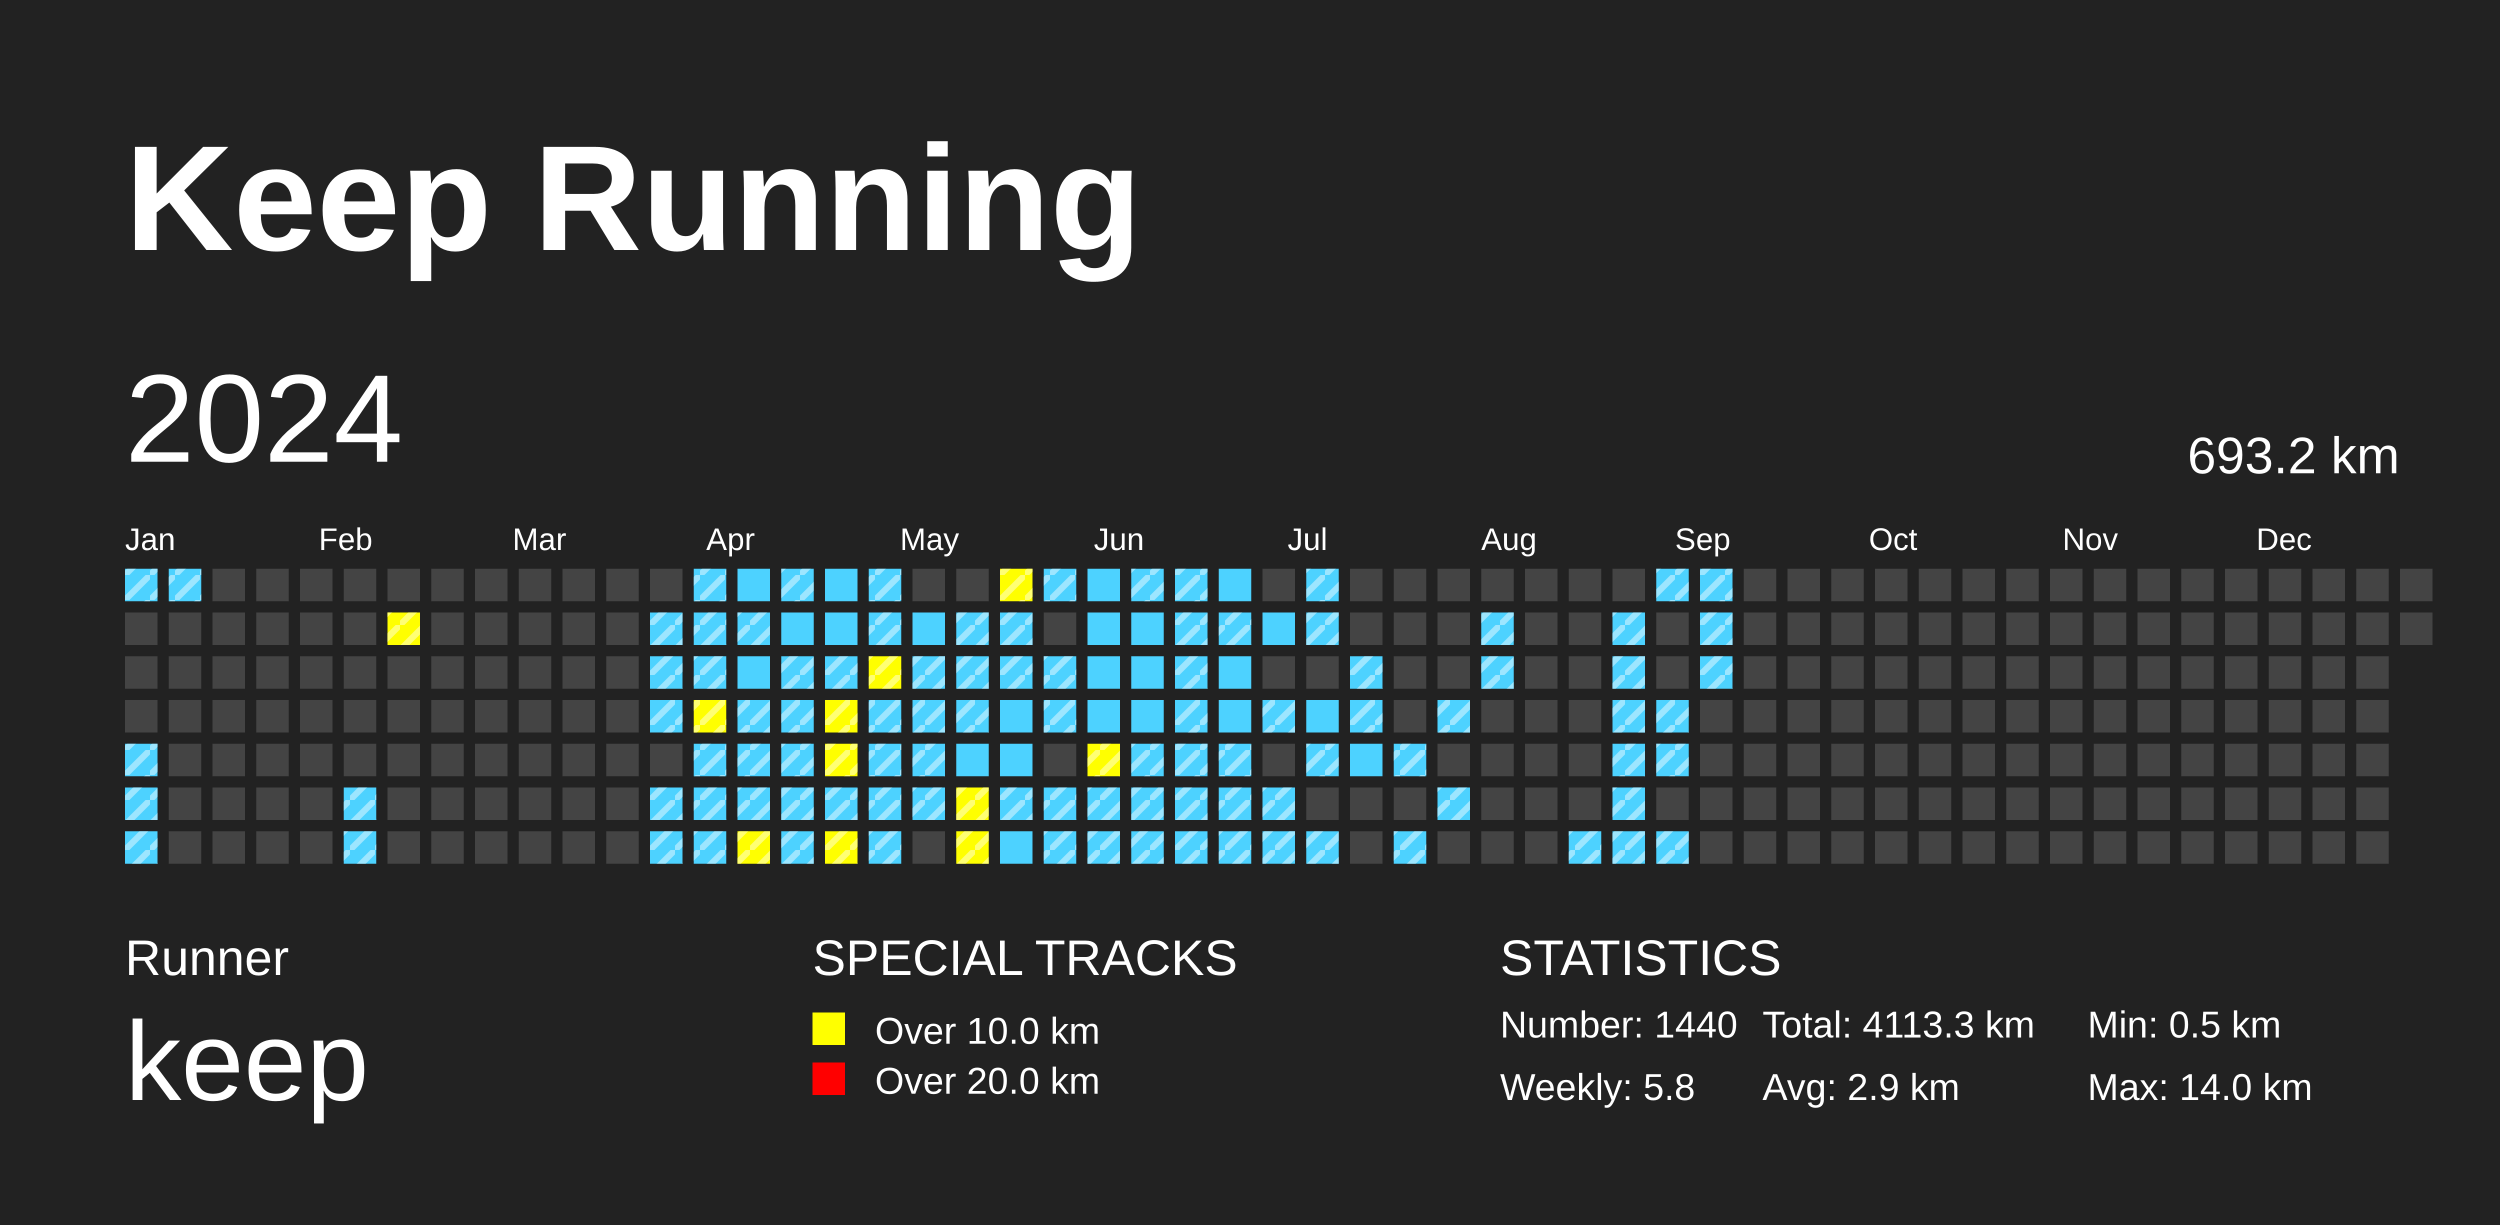
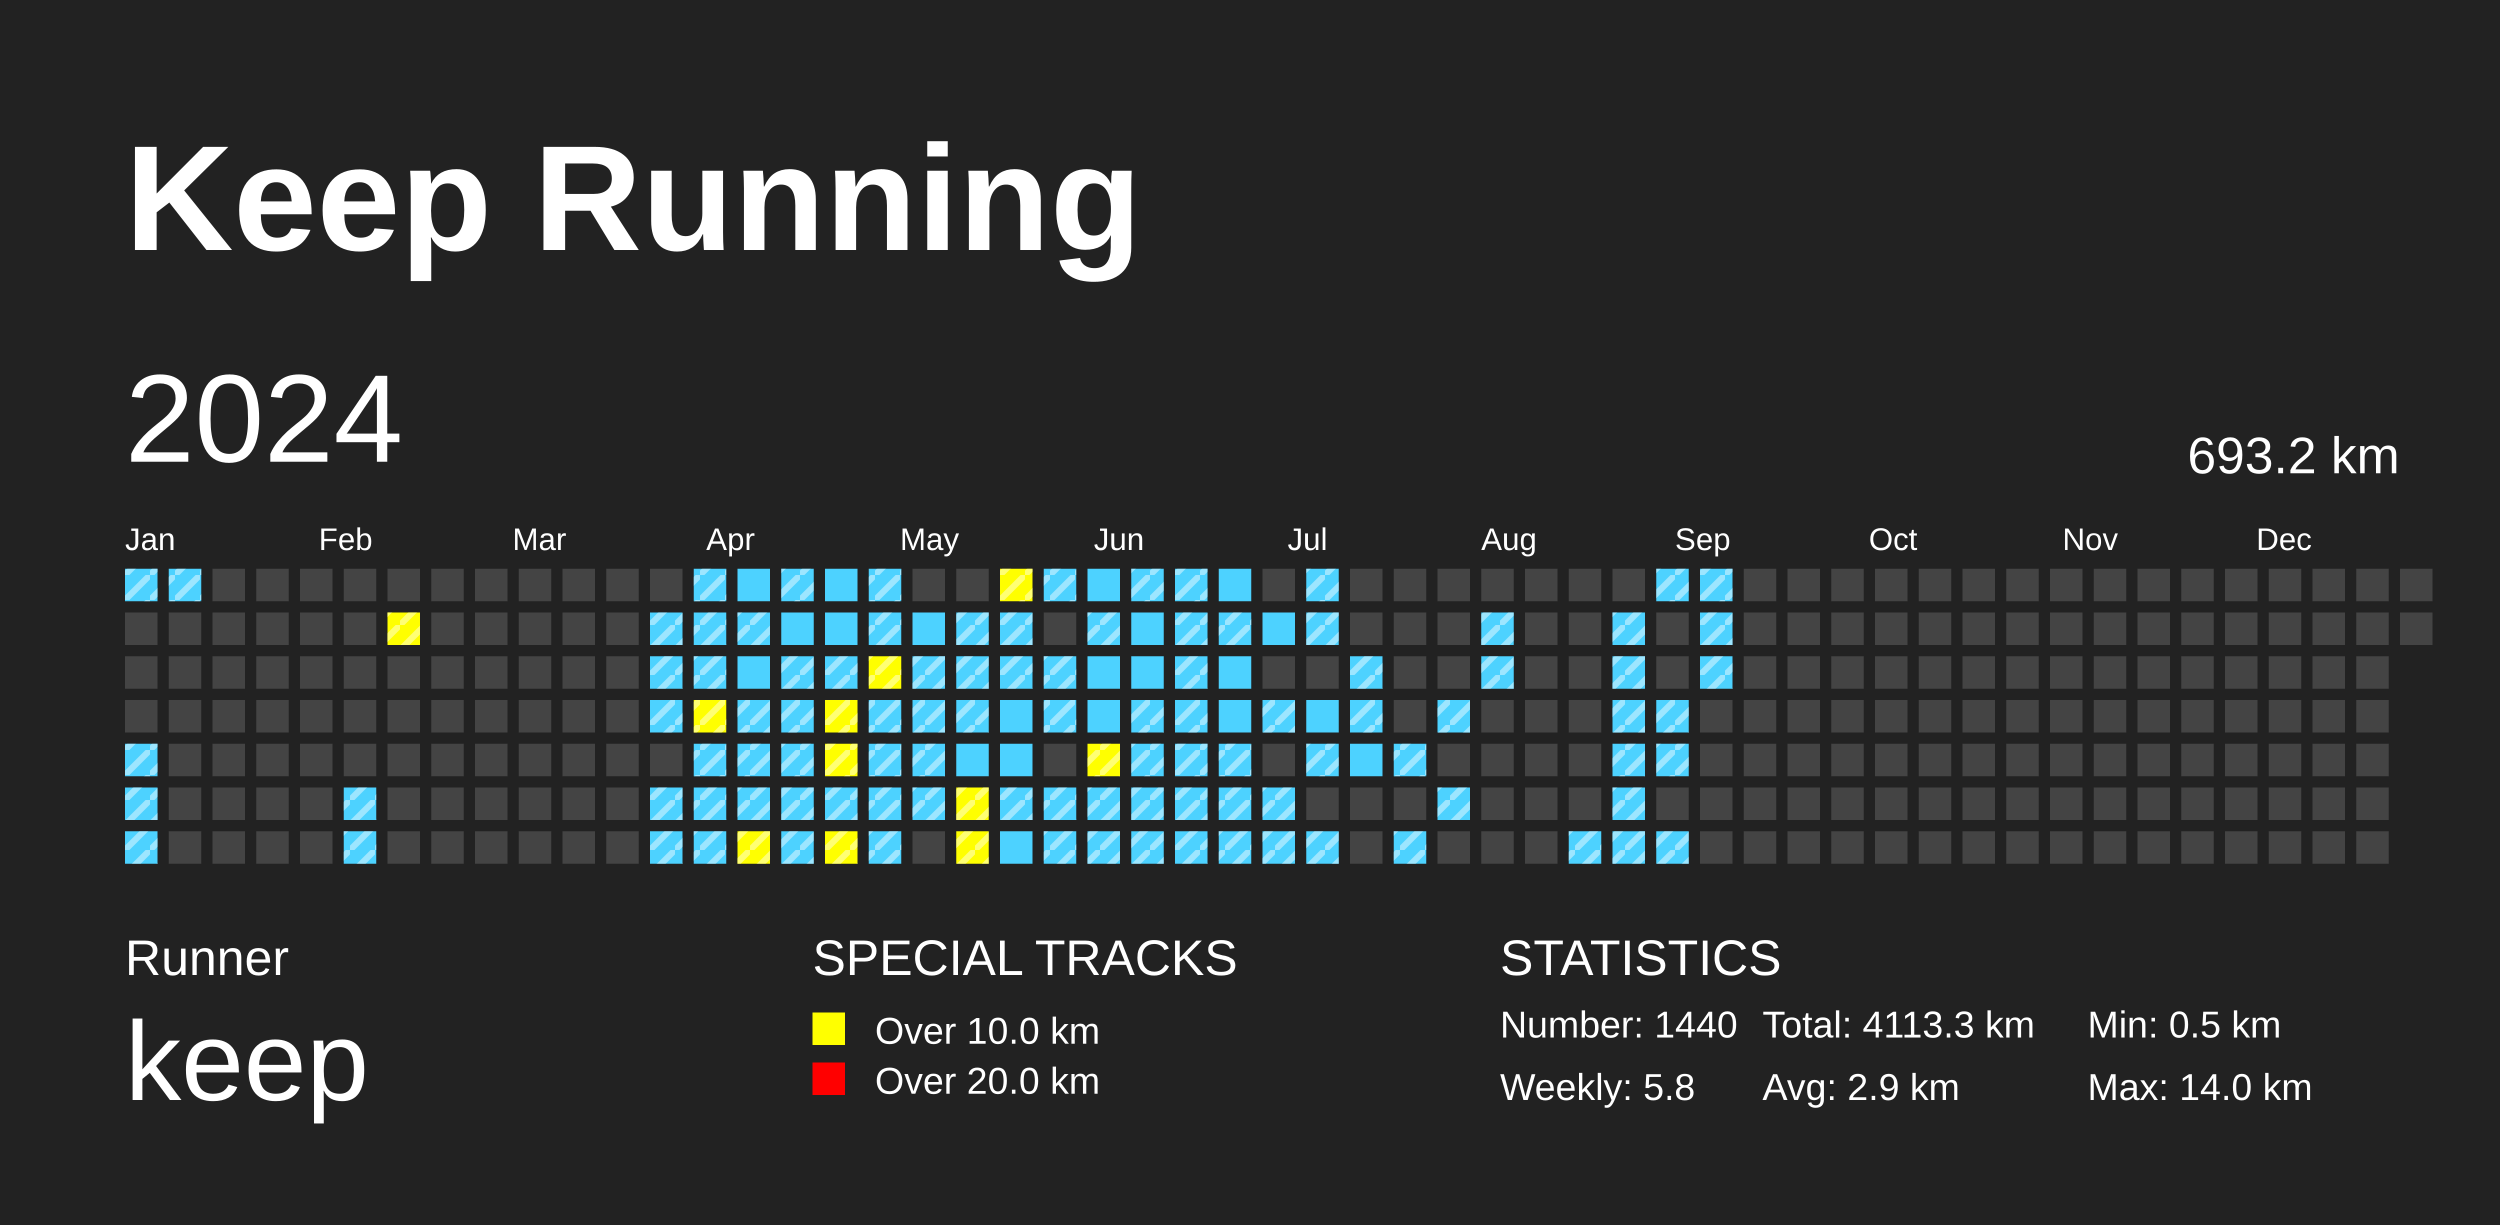
<svg xmlns="http://www.w3.org/2000/svg" baseProfile="full" height="98mm" version="1.1" viewBox="0,0,200,98" width="200mm">
  <defs>
    <pattern height="2" id="indoor-stripe" patternUnits="userSpaceOnUse" width="2">
      <line stroke="white" stroke-opacity="0.45" stroke-width="0.5" x1="0" x2="2" y1="2" y2="0" />
    </pattern>
  </defs>
  <rect fill="#222222" height="98" width="200" x="0" y="0" />
  <text fill="#FFFFFF" style="font-size:12px; font-family:Arial; font-weight:bold;" x="10" y="20">Keep Running</text>
  <text fill="#FFFFFF" style="font-size:4px; font-family:Arial" x="10" y="78">Runner</text>
  <text fill="#FFFFFF" style="font-size:9px; font-family:Arial" x="10" y="88">keep</text>
  <text fill="#FFFFFF" style="font-size:4px; font-family:Arial" x="65" y="78">SPECIAL TRACKS</text>
  <rect fill="yellow" height="2.6" width="2.6" x="65" y="81" />
  <text fill="#FFFFFF" style="font-size:3px; font-family:Arial" x="70" y="83.5">Over 10.0 km</text>
  <rect fill="red" height="2.6" width="2.6" x="65" y="85" />
  <text fill="#FFFFFF" style="font-size:3px; font-family:Arial" x="70" y="87.5">Over 20.0 km</text>
  <text fill="#FFFFFF" style="font-size:4px; font-family:Arial" x="120" y="78">STATISTICS</text>
  <text fill="#FFFFFF" style="font-size:3px; font-family:Arial" x="120" y="83">Number: 1440</text>
  <text fill="#FFFFFF" style="font-size:3px; font-family:Arial" x="120" y="88">Weekly: 5.8</text>
  <text fill="#FFFFFF" style="font-size:3px; font-family:Arial" x="141" y="83">Total: 4113.3 km</text>
  <text fill="#FFFFFF" style="font-size:3px; font-family:Arial" x="141" y="88">Avg: 2.9 km</text>
  <text fill="#FFFFFF" style="font-size:3px; font-family:Arial" x="167" y="83">Min: 0.5 km</text>
  <text fill="#FFFFFF" style="font-size:3px; font-family:Arial" x="167" y="88">Max: 14.0 km</text>
  <text dominant-baseline="hanging" fill="#FFFFFF" style="font-size:10.0px; font-family:Arial;" x="10" y="30">2024</text>
  <text dominant-baseline="hanging" fill="#FFFFFF" style="font-size:4.125px; font-family:Arial;" x="175" y="35">693.2 km</text>
  <text fill="#FFFFFF" style="font-size:2.5px; font-family:Arial" x="10.0" y="44">Jan</text>
  <text fill="#FFFFFF" style="font-size:2.5px; font-family:Arial" x="25.5" y="44">Feb</text>
  <text fill="#FFFFFF" style="font-size:2.5px; font-family:Arial" x="41.0" y="44">Mar</text>
  <text fill="#FFFFFF" style="font-size:2.5px; font-family:Arial" x="56.5" y="44">Apr</text>
  <text fill="#FFFFFF" style="font-size:2.5px; font-family:Arial" x="72.0" y="44">May</text>
  <text fill="#FFFFFF" style="font-size:2.5px; font-family:Arial" x="87.5" y="44">Jun</text>
  <text fill="#FFFFFF" style="font-size:2.5px; font-family:Arial" x="103.0" y="44">Jul</text>
  <text fill="#FFFFFF" style="font-size:2.5px; font-family:Arial" x="118.5" y="44">Aug</text>
  <text fill="#FFFFFF" style="font-size:2.5px; font-family:Arial" x="134.0" y="44">Sep</text>
  <text fill="#FFFFFF" style="font-size:2.5px; font-family:Arial" x="149.5" y="44">Oct</text>
  <text fill="#FFFFFF" style="font-size:2.5px; font-family:Arial" x="165.0" y="44">Nov</text>
  <text fill="#FFFFFF" style="font-size:2.5px; font-family:Arial" x="180.5" y="44">Dec</text>
  <rect fill="#4DD2FF" height="2.6" width="2.6" x="10.0" y="45.5" />
  <rect fill="url(#indoor-stripe)" height="2.6" style="pointer-events: none;" width="2.6" x="10.0" y="45.5" />
  <rect fill="#444444" height="2.6" width="2.6" x="10.0" y="49.0" />
  <rect fill="#444444" height="2.6" width="2.6" x="10.0" y="52.5" />
  <rect fill="#444444" height="2.6" width="2.6" x="10.0" y="56.0" />
  <rect fill="#4DD2FF" height="2.6" width="2.6" x="10.0" y="59.5" />
  <rect fill="url(#indoor-stripe)" height="2.6" style="pointer-events: none;" width="2.6" x="10.0" y="59.5" />
  <rect fill="#4DD2FF" height="2.6" width="2.6" x="10.0" y="63.0" />
  <rect fill="url(#indoor-stripe)" height="2.6" style="pointer-events: none;" width="2.6" x="10.0" y="63.0" />
  <rect fill="#4DD2FF" height="2.6" width="2.6" x="10.0" y="66.5" />
  <rect fill="url(#indoor-stripe)" height="2.6" style="pointer-events: none;" width="2.6" x="10.0" y="66.5" />
  <rect fill="#4DD2FF" height="2.6" width="2.6" x="13.5" y="45.5" />
  <rect fill="url(#indoor-stripe)" height="2.6" style="pointer-events: none;" width="2.6" x="13.5" y="45.5" />
  <rect fill="#444444" height="2.6" width="2.6" x="13.5" y="49.0" />
  <rect fill="#444444" height="2.6" width="2.6" x="13.5" y="52.5" />
  <rect fill="#444444" height="2.6" width="2.6" x="13.5" y="56.0" />
  <rect fill="#444444" height="2.6" width="2.6" x="13.5" y="59.5" />
  <rect fill="#444444" height="2.6" width="2.6" x="13.5" y="63.0" />
  <rect fill="#444444" height="2.6" width="2.6" x="13.5" y="66.5" />
  <rect fill="#444444" height="2.6" width="2.6" x="17.0" y="45.5" />
  <rect fill="#444444" height="2.6" width="2.6" x="17.0" y="49.0" />
  <rect fill="#444444" height="2.6" width="2.6" x="17.0" y="52.5" />
  <rect fill="#444444" height="2.6" width="2.6" x="17.0" y="56.0" />
  <rect fill="#444444" height="2.6" width="2.6" x="17.0" y="59.5" />
  <rect fill="#444444" height="2.6" width="2.6" x="17.0" y="63.0" />
  <rect fill="#444444" height="2.6" width="2.6" x="17.0" y="66.5" />
  <rect fill="#444444" height="2.6" width="2.6" x="20.5" y="45.5" />
  <rect fill="#444444" height="2.6" width="2.6" x="20.5" y="49.0" />
  <rect fill="#444444" height="2.6" width="2.6" x="20.5" y="52.5" />
  <rect fill="#444444" height="2.6" width="2.6" x="20.5" y="56.0" />
  <rect fill="#444444" height="2.6" width="2.6" x="20.5" y="59.5" />
  <rect fill="#444444" height="2.6" width="2.6" x="20.5" y="63.0" />
  <rect fill="#444444" height="2.6" width="2.6" x="20.5" y="66.5" />
  <rect fill="#444444" height="2.6" width="2.6" x="24.0" y="45.5" />
  <rect fill="#444444" height="2.6" width="2.6" x="24.0" y="49.0" />
  <rect fill="#444444" height="2.6" width="2.6" x="24.0" y="52.5" />
  <rect fill="#444444" height="2.6" width="2.6" x="24.0" y="56.0" />
  <rect fill="#444444" height="2.6" width="2.6" x="24.0" y="59.5" />
  <rect fill="#444444" height="2.6" width="2.6" x="24.0" y="63.0" />
  <rect fill="#444444" height="2.6" width="2.6" x="24.0" y="66.5" />
  <rect fill="#444444" height="2.6" width="2.6" x="27.5" y="45.5" />
  <rect fill="#444444" height="2.6" width="2.6" x="27.5" y="49.0" />
  <rect fill="#444444" height="2.6" width="2.6" x="27.5" y="52.5" />
  <rect fill="#444444" height="2.6" width="2.6" x="27.5" y="56.0" />
  <rect fill="#444444" height="2.6" width="2.6" x="27.5" y="59.5" />
  <rect fill="#4DD2FF" height="2.6" width="2.6" x="27.5" y="63.0" />
  <rect fill="url(#indoor-stripe)" height="2.6" style="pointer-events: none;" width="2.6" x="27.5" y="63.0" />
  <rect fill="#4DD2FF" height="2.6" width="2.6" x="27.5" y="66.5" />
  <rect fill="url(#indoor-stripe)" height="2.6" style="pointer-events: none;" width="2.6" x="27.5" y="66.5" />
  <rect fill="#444444" height="2.6" width="2.6" x="31.0" y="45.5" />
  <rect fill="yellow" height="2.6" width="2.6" x="31.0" y="49.0" />
  <rect fill="url(#indoor-stripe)" height="2.6" style="pointer-events: none;" width="2.6" x="31.0" y="49.0" />
  <rect fill="#444444" height="2.6" width="2.6" x="31.0" y="52.5" />
  <rect fill="#444444" height="2.6" width="2.6" x="31.0" y="56.0" />
  <rect fill="#444444" height="2.6" width="2.6" x="31.0" y="59.5" />
  <rect fill="#444444" height="2.6" width="2.6" x="31.0" y="63.0" />
  <rect fill="#444444" height="2.6" width="2.6" x="31.0" y="66.5" />
  <rect fill="#444444" height="2.6" width="2.6" x="34.5" y="45.5" />
  <rect fill="#444444" height="2.6" width="2.6" x="34.5" y="49.0" />
  <rect fill="#444444" height="2.6" width="2.6" x="34.5" y="52.5" />
  <rect fill="#444444" height="2.6" width="2.6" x="34.5" y="56.0" />
  <rect fill="#444444" height="2.6" width="2.6" x="34.5" y="59.5" />
  <rect fill="#444444" height="2.6" width="2.6" x="34.5" y="63.0" />
  <rect fill="#444444" height="2.6" width="2.6" x="34.5" y="66.5" />
  <rect fill="#444444" height="2.6" width="2.6" x="38.0" y="45.5" />
  <rect fill="#444444" height="2.6" width="2.6" x="38.0" y="49.0" />
  <rect fill="#444444" height="2.6" width="2.6" x="38.0" y="52.5" />
  <rect fill="#444444" height="2.6" width="2.6" x="38.0" y="56.0" />
  <rect fill="#444444" height="2.6" width="2.6" x="38.0" y="59.5" />
  <rect fill="#444444" height="2.6" width="2.6" x="38.0" y="63.0" />
  <rect fill="#444444" height="2.6" width="2.6" x="38.0" y="66.5" />
  <rect fill="#444444" height="2.6" width="2.6" x="41.5" y="45.5" />
  <rect fill="#444444" height="2.6" width="2.6" x="41.5" y="49.0" />
  <rect fill="#444444" height="2.6" width="2.6" x="41.5" y="52.5" />
  <rect fill="#444444" height="2.6" width="2.6" x="41.5" y="56.0" />
  <rect fill="#444444" height="2.6" width="2.6" x="41.5" y="59.5" />
  <rect fill="#444444" height="2.6" width="2.6" x="41.5" y="63.0" />
  <rect fill="#444444" height="2.6" width="2.6" x="41.5" y="66.5" />
  <rect fill="#444444" height="2.6" width="2.6" x="45.0" y="45.5" />
  <rect fill="#444444" height="2.6" width="2.6" x="45.0" y="49.0" />
  <rect fill="#444444" height="2.6" width="2.6" x="45.0" y="52.5" />
  <rect fill="#444444" height="2.6" width="2.6" x="45.0" y="56.0" />
  <rect fill="#444444" height="2.6" width="2.6" x="45.0" y="59.5" />
  <rect fill="#444444" height="2.6" width="2.6" x="45.0" y="63.0" />
  <rect fill="#444444" height="2.6" width="2.6" x="45.0" y="66.5" />
  <rect fill="#444444" height="2.6" width="2.6" x="48.5" y="45.5" />
  <rect fill="#444444" height="2.6" width="2.6" x="48.5" y="49.0" />
  <rect fill="#444444" height="2.6" width="2.6" x="48.5" y="52.5" />
  <rect fill="#444444" height="2.6" width="2.6" x="48.5" y="56.0" />
  <rect fill="#444444" height="2.6" width="2.6" x="48.5" y="59.5" />
  <rect fill="#444444" height="2.6" width="2.6" x="48.5" y="63.0" />
  <rect fill="#444444" height="2.6" width="2.6" x="48.5" y="66.5" />
  <rect fill="#444444" height="2.6" width="2.6" x="52.0" y="45.5" />
  <rect fill="#4DD2FF" height="2.6" width="2.6" x="52.0" y="49.0" />
  <rect fill="url(#indoor-stripe)" height="2.6" style="pointer-events: none;" width="2.6" x="52.0" y="49.0" />
  <rect fill="#4DD2FF" height="2.6" width="2.6" x="52.0" y="52.5" />
  <rect fill="url(#indoor-stripe)" height="2.6" style="pointer-events: none;" width="2.6" x="52.0" y="52.5" />
  <rect fill="#4DD2FF" height="2.6" width="2.6" x="52.0" y="56.0" />
  <rect fill="url(#indoor-stripe)" height="2.6" style="pointer-events: none;" width="2.6" x="52.0" y="56.0" />
  <rect fill="#444444" height="2.6" width="2.6" x="52.0" y="59.5" />
  <rect fill="#4DD2FF" height="2.6" width="2.6" x="52.0" y="63.0" />
  <rect fill="url(#indoor-stripe)" height="2.6" style="pointer-events: none;" width="2.6" x="52.0" y="63.0" />
  <rect fill="#4DD2FF" height="2.6" width="2.6" x="52.0" y="66.5" />
  <rect fill="url(#indoor-stripe)" height="2.6" style="pointer-events: none;" width="2.6" x="52.0" y="66.5" />
  <rect fill="#4DD2FF" height="2.6" width="2.6" x="55.5" y="45.5" />
  <rect fill="url(#indoor-stripe)" height="2.6" style="pointer-events: none;" width="2.6" x="55.5" y="45.5" />
  <rect fill="#4DD2FF" height="2.6" width="2.6" x="55.5" y="49.0" />
  <rect fill="url(#indoor-stripe)" height="2.6" style="pointer-events: none;" width="2.6" x="55.5" y="49.0" />
  <rect fill="#4DD2FF" height="2.6" width="2.6" x="55.5" y="52.5" />
  <rect fill="url(#indoor-stripe)" height="2.6" style="pointer-events: none;" width="2.6" x="55.5" y="52.5" />
  <rect fill="yellow" height="2.6" width="2.6" x="55.5" y="56.0" />
  <rect fill="url(#indoor-stripe)" height="2.6" style="pointer-events: none;" width="2.6" x="55.5" y="56.0" />
  <rect fill="#4DD2FF" height="2.6" width="2.6" x="55.5" y="59.5" />
  <rect fill="url(#indoor-stripe)" height="2.6" style="pointer-events: none;" width="2.6" x="55.5" y="59.5" />
  <rect fill="#4DD2FF" height="2.6" width="2.6" x="55.5" y="63.0" />
  <rect fill="url(#indoor-stripe)" height="2.6" style="pointer-events: none;" width="2.6" x="55.5" y="63.0" />
  <rect fill="#4DD2FF" height="2.6" width="2.6" x="55.5" y="66.5" />
  <rect fill="url(#indoor-stripe)" height="2.6" style="pointer-events: none;" width="2.6" x="55.5" y="66.5" />
  <rect fill="#4DD2FF" height="2.6" width="2.6" x="59.0" y="45.5" />
  <rect fill="#4DD2FF" height="2.6" width="2.6" x="59.0" y="49.0" />
  <rect fill="url(#indoor-stripe)" height="2.6" style="pointer-events: none;" width="2.6" x="59.0" y="49.0" />
  <rect fill="#4DD2FF" height="2.6" width="2.6" x="59.0" y="52.5" />
  <rect fill="#4DD2FF" height="2.6" width="2.6" x="59.0" y="56.0" />
  <rect fill="url(#indoor-stripe)" height="2.6" style="pointer-events: none;" width="2.6" x="59.0" y="56.0" />
  <rect fill="#4DD2FF" height="2.6" width="2.6" x="59.0" y="59.5" />
  <rect fill="url(#indoor-stripe)" height="2.6" style="pointer-events: none;" width="2.6" x="59.0" y="59.5" />
  <rect fill="#4DD2FF" height="2.6" width="2.6" x="59.0" y="63.0" />
  <rect fill="url(#indoor-stripe)" height="2.6" style="pointer-events: none;" width="2.6" x="59.0" y="63.0" />
  <rect fill="yellow" height="2.6" width="2.6" x="59.0" y="66.5" />
  <rect fill="url(#indoor-stripe)" height="2.6" style="pointer-events: none;" width="2.6" x="59.0" y="66.5" />
  <rect fill="#4DD2FF" height="2.6" width="2.6" x="62.5" y="45.5" />
  <rect fill="url(#indoor-stripe)" height="2.6" style="pointer-events: none;" width="2.6" x="62.5" y="45.5" />
  <rect fill="#4DD2FF" height="2.6" width="2.6" x="62.5" y="49.0" />
  <rect fill="#4DD2FF" height="2.6" width="2.6" x="62.5" y="52.5" />
  <rect fill="url(#indoor-stripe)" height="2.6" style="pointer-events: none;" width="2.6" x="62.5" y="52.5" />
  <rect fill="#4DD2FF" height="2.6" width="2.6" x="62.5" y="56.0" />
  <rect fill="url(#indoor-stripe)" height="2.6" style="pointer-events: none;" width="2.6" x="62.5" y="56.0" />
  <rect fill="#4DD2FF" height="2.6" width="2.6" x="62.5" y="59.5" />
  <rect fill="url(#indoor-stripe)" height="2.6" style="pointer-events: none;" width="2.6" x="62.5" y="59.5" />
  <rect fill="#4DD2FF" height="2.6" width="2.6" x="62.5" y="63.0" />
  <rect fill="url(#indoor-stripe)" height="2.6" style="pointer-events: none;" width="2.6" x="62.5" y="63.0" />
  <rect fill="#4DD2FF" height="2.6" width="2.6" x="62.5" y="66.5" />
  <rect fill="url(#indoor-stripe)" height="2.6" style="pointer-events: none;" width="2.6" x="62.5" y="66.5" />
  <rect fill="#4DD2FF" height="2.6" width="2.6" x="66.0" y="45.5" />
  <rect fill="#4DD2FF" height="2.6" width="2.6" x="66.0" y="49.0" />
  <rect fill="#4DD2FF" height="2.6" width="2.6" x="66.0" y="52.5" />
  <rect fill="url(#indoor-stripe)" height="2.6" style="pointer-events: none;" width="2.6" x="66.0" y="52.5" />
  <rect fill="yellow" height="2.6" width="2.6" x="66.0" y="56.0" />
  <rect fill="url(#indoor-stripe)" height="2.6" style="pointer-events: none;" width="2.6" x="66.0" y="56.0" />
  <rect fill="yellow" height="2.6" width="2.6" x="66.0" y="59.5" />
  <rect fill="url(#indoor-stripe)" height="2.6" style="pointer-events: none;" width="2.6" x="66.0" y="59.5" />
  <rect fill="#4DD2FF" height="2.6" width="2.6" x="66.0" y="63.0" />
  <rect fill="url(#indoor-stripe)" height="2.6" style="pointer-events: none;" width="2.6" x="66.0" y="63.0" />
  <rect fill="yellow" height="2.6" width="2.6" x="66.0" y="66.5" />
  <rect fill="url(#indoor-stripe)" height="2.6" style="pointer-events: none;" width="2.6" x="66.0" y="66.5" />
  <rect fill="#4DD2FF" height="2.6" width="2.6" x="69.5" y="45.5" />
  <rect fill="url(#indoor-stripe)" height="2.6" style="pointer-events: none;" width="2.6" x="69.5" y="45.5" />
  <rect fill="#4DD2FF" height="2.6" width="2.6" x="69.5" y="49.0" />
  <rect fill="url(#indoor-stripe)" height="2.6" style="pointer-events: none;" width="2.6" x="69.5" y="49.0" />
  <rect fill="yellow" height="2.6" width="2.6" x="69.5" y="52.5" />
  <rect fill="url(#indoor-stripe)" height="2.6" style="pointer-events: none;" width="2.6" x="69.5" y="52.5" />
  <rect fill="#4DD2FF" height="2.6" width="2.6" x="69.5" y="56.0" />
  <rect fill="url(#indoor-stripe)" height="2.6" style="pointer-events: none;" width="2.6" x="69.5" y="56.0" />
  <rect fill="#4DD2FF" height="2.6" width="2.6" x="69.5" y="59.5" />
  <rect fill="url(#indoor-stripe)" height="2.6" style="pointer-events: none;" width="2.6" x="69.5" y="59.5" />
  <rect fill="#4DD2FF" height="2.6" width="2.6" x="69.5" y="63.0" />
  <rect fill="url(#indoor-stripe)" height="2.6" style="pointer-events: none;" width="2.6" x="69.5" y="63.0" />
  <rect fill="#4DD2FF" height="2.6" width="2.6" x="69.5" y="66.5" />
  <rect fill="url(#indoor-stripe)" height="2.6" style="pointer-events: none;" width="2.6" x="69.5" y="66.5" />
  <rect fill="#444444" height="2.6" width="2.6" x="73.0" y="45.5" />
  <rect fill="#4DD2FF" height="2.6" width="2.6" x="73.0" y="49.0" />
  <rect fill="#4DD2FF" height="2.6" width="2.6" x="73.0" y="52.5" />
  <rect fill="url(#indoor-stripe)" height="2.6" style="pointer-events: none;" width="2.6" x="73.0" y="52.5" />
  <rect fill="#4DD2FF" height="2.6" width="2.6" x="73.0" y="56.0" />
  <rect fill="url(#indoor-stripe)" height="2.6" style="pointer-events: none;" width="2.6" x="73.0" y="56.0" />
  <rect fill="#4DD2FF" height="2.6" width="2.6" x="73.0" y="59.5" />
  <rect fill="url(#indoor-stripe)" height="2.6" style="pointer-events: none;" width="2.6" x="73.0" y="59.5" />
  <rect fill="#4DD2FF" height="2.6" width="2.6" x="73.0" y="63.0" />
  <rect fill="url(#indoor-stripe)" height="2.6" style="pointer-events: none;" width="2.6" x="73.0" y="63.0" />
  <rect fill="#444444" height="2.6" width="2.6" x="73.0" y="66.5" />
  <rect fill="#444444" height="2.6" width="2.6" x="76.5" y="45.5" />
  <rect fill="#4DD2FF" height="2.6" width="2.6" x="76.5" y="49.0" />
  <rect fill="url(#indoor-stripe)" height="2.6" style="pointer-events: none;" width="2.6" x="76.5" y="49.0" />
  <rect fill="#4DD2FF" height="2.6" width="2.6" x="76.5" y="52.5" />
  <rect fill="url(#indoor-stripe)" height="2.6" style="pointer-events: none;" width="2.6" x="76.5" y="52.5" />
  <rect fill="#4DD2FF" height="2.6" width="2.6" x="76.5" y="56.0" />
  <rect fill="url(#indoor-stripe)" height="2.6" style="pointer-events: none;" width="2.6" x="76.5" y="56.0" />
  <rect fill="#4DD2FF" height="2.6" width="2.6" x="76.5" y="59.5" />
  <rect fill="yellow" height="2.6" width="2.6" x="76.5" y="63.0" />
  <rect fill="url(#indoor-stripe)" height="2.6" style="pointer-events: none;" width="2.6" x="76.5" y="63.0" />
  <rect fill="yellow" height="2.6" width="2.6" x="76.5" y="66.5" />
  <rect fill="url(#indoor-stripe)" height="2.6" style="pointer-events: none;" width="2.6" x="76.5" y="66.5" />
  <rect fill="yellow" height="2.6" width="2.6" x="80.0" y="45.5" />
  <rect fill="url(#indoor-stripe)" height="2.6" style="pointer-events: none;" width="2.6" x="80.0" y="45.5" />
  <rect fill="#4DD2FF" height="2.6" width="2.6" x="80.0" y="49.0" />
  <rect fill="url(#indoor-stripe)" height="2.6" style="pointer-events: none;" width="2.6" x="80.0" y="49.0" />
  <rect fill="#4DD2FF" height="2.6" width="2.6" x="80.0" y="52.5" />
  <rect fill="url(#indoor-stripe)" height="2.6" style="pointer-events: none;" width="2.6" x="80.0" y="52.5" />
  <rect fill="#4DD2FF" height="2.6" width="2.6" x="80.0" y="56.0" />
  <rect fill="#4DD2FF" height="2.6" width="2.6" x="80.0" y="59.5" />
  <rect fill="#4DD2FF" height="2.6" width="2.6" x="80.0" y="63.0" />
  <rect fill="url(#indoor-stripe)" height="2.6" style="pointer-events: none;" width="2.6" x="80.0" y="63.0" />
  <rect fill="#4DD2FF" height="2.6" width="2.6" x="80.0" y="66.5" />
  <rect fill="#4DD2FF" height="2.6" width="2.6" x="83.5" y="45.5" />
  <rect fill="url(#indoor-stripe)" height="2.6" style="pointer-events: none;" width="2.6" x="83.5" y="45.5" />
  <rect fill="#444444" height="2.6" width="2.6" x="83.5" y="49.0" />
  <rect fill="#4DD2FF" height="2.6" width="2.6" x="83.5" y="52.5" />
  <rect fill="url(#indoor-stripe)" height="2.6" style="pointer-events: none;" width="2.6" x="83.5" y="52.5" />
  <rect fill="#4DD2FF" height="2.6" width="2.6" x="83.5" y="56.0" />
  <rect fill="url(#indoor-stripe)" height="2.6" style="pointer-events: none;" width="2.6" x="83.5" y="56.0" />
  <rect fill="#444444" height="2.6" width="2.6" x="83.5" y="59.5" />
  <rect fill="#4DD2FF" height="2.6" width="2.6" x="83.5" y="63.0" />
  <rect fill="url(#indoor-stripe)" height="2.6" style="pointer-events: none;" width="2.6" x="83.5" y="63.0" />
  <rect fill="#4DD2FF" height="2.6" width="2.6" x="83.5" y="66.5" />
  <rect fill="url(#indoor-stripe)" height="2.6" style="pointer-events: none;" width="2.6" x="83.5" y="66.5" />
  <rect fill="#4DD2FF" height="2.6" width="2.6" x="87.0" y="45.5" />
  <rect fill="#4DD2FF" height="2.6" width="2.6" x="87.0" y="49.0" />
+   <rect fill="url(#indoor-stripe)" height="2.6" style="pointer-events: none;" width="2.6" x="87.0" y="49.0" />
  <rect fill="#4DD2FF" height="2.6" width="2.6" x="87.0" y="52.5" />
  <rect fill="#4DD2FF" height="2.6" width="2.6" x="87.0" y="56.0" />
  <rect fill="yellow" height="2.6" width="2.6" x="87.0" y="59.5" />
  <rect fill="url(#indoor-stripe)" height="2.6" style="pointer-events: none;" width="2.6" x="87.0" y="59.5" />
  <rect fill="#4DD2FF" height="2.6" width="2.6" x="87.0" y="63.0" />
  <rect fill="url(#indoor-stripe)" height="2.6" style="pointer-events: none;" width="2.6" x="87.0" y="63.0" />
  <rect fill="#4DD2FF" height="2.6" width="2.6" x="87.0" y="66.5" />
  <rect fill="url(#indoor-stripe)" height="2.6" style="pointer-events: none;" width="2.6" x="87.0" y="66.5" />
  <rect fill="#4DD2FF" height="2.6" width="2.6" x="90.5" y="45.5" />
  <rect fill="url(#indoor-stripe)" height="2.6" style="pointer-events: none;" width="2.6" x="90.5" y="45.5" />
  <rect fill="#4DD2FF" height="2.6" width="2.6" x="90.5" y="49.0" />
  <rect fill="#4DD2FF" height="2.6" width="2.6" x="90.5" y="52.5" />
  <rect fill="#4DD2FF" height="2.6" width="2.6" x="90.5" y="56.0" />
+   <rect fill="url(#indoor-stripe)" height="2.6" style="pointer-events: none;" width="2.6" x="90.5" y="56.0" />
  <rect fill="#4DD2FF" height="2.6" width="2.6" x="90.5" y="59.5" />
  <rect fill="url(#indoor-stripe)" height="2.6" style="pointer-events: none;" width="2.6" x="90.5" y="59.5" />
  <rect fill="#4DD2FF" height="2.6" width="2.6" x="90.5" y="63.0" />
  <rect fill="url(#indoor-stripe)" height="2.6" style="pointer-events: none;" width="2.6" x="90.5" y="63.0" />
  <rect fill="#4DD2FF" height="2.6" width="2.6" x="90.5" y="66.5" />
  <rect fill="url(#indoor-stripe)" height="2.6" style="pointer-events: none;" width="2.6" x="90.5" y="66.5" />
  <rect fill="#4DD2FF" height="2.6" width="2.6" x="94.0" y="45.5" />
  <rect fill="url(#indoor-stripe)" height="2.6" style="pointer-events: none;" width="2.6" x="94.0" y="45.5" />
  <rect fill="#4DD2FF" height="2.6" width="2.6" x="94.0" y="49.0" />
  <rect fill="url(#indoor-stripe)" height="2.6" style="pointer-events: none;" width="2.6" x="94.0" y="49.0" />
  <rect fill="#4DD2FF" height="2.6" width="2.6" x="94.0" y="52.5" />
  <rect fill="url(#indoor-stripe)" height="2.6" style="pointer-events: none;" width="2.6" x="94.0" y="52.5" />
  <rect fill="#4DD2FF" height="2.6" width="2.6" x="94.0" y="56.0" />
  <rect fill="url(#indoor-stripe)" height="2.6" style="pointer-events: none;" width="2.6" x="94.0" y="56.0" />
  <rect fill="#4DD2FF" height="2.6" width="2.6" x="94.0" y="59.5" />
  <rect fill="url(#indoor-stripe)" height="2.6" style="pointer-events: none;" width="2.6" x="94.0" y="59.5" />
  <rect fill="#4DD2FF" height="2.6" width="2.6" x="94.0" y="63.0" />
  <rect fill="url(#indoor-stripe)" height="2.6" style="pointer-events: none;" width="2.6" x="94.0" y="63.0" />
  <rect fill="#4DD2FF" height="2.6" width="2.6" x="94.0" y="66.5" />
  <rect fill="url(#indoor-stripe)" height="2.6" style="pointer-events: none;" width="2.6" x="94.0" y="66.5" />
  <rect fill="#4DD2FF" height="2.6" width="2.6" x="97.5" y="45.5" />
  <rect fill="#4DD2FF" height="2.6" width="2.6" x="97.5" y="49.0" />
  <rect fill="url(#indoor-stripe)" height="2.6" style="pointer-events: none;" width="2.6" x="97.5" y="49.0" />
  <rect fill="#4DD2FF" height="2.6" width="2.6" x="97.5" y="52.5" />
  <rect fill="#4DD2FF" height="2.6" width="2.6" x="97.5" y="56.0" />
  <rect fill="#4DD2FF" height="2.6" width="2.6" x="97.5" y="59.5" />
  <rect fill="url(#indoor-stripe)" height="2.6" style="pointer-events: none;" width="2.6" x="97.5" y="59.5" />
  <rect fill="#4DD2FF" height="2.6" width="2.6" x="97.5" y="63.0" />
  <rect fill="url(#indoor-stripe)" height="2.6" style="pointer-events: none;" width="2.6" x="97.5" y="63.0" />
  <rect fill="#4DD2FF" height="2.6" width="2.6" x="97.5" y="66.5" />
  <rect fill="url(#indoor-stripe)" height="2.6" style="pointer-events: none;" width="2.6" x="97.5" y="66.5" />
  <rect fill="#444444" height="2.6" width="2.6" x="101.0" y="45.5" />
  <rect fill="#4DD2FF" height="2.6" width="2.6" x="101.0" y="49.0" />
  <rect fill="#444444" height="2.6" width="2.6" x="101.0" y="52.5" />
  <rect fill="#4DD2FF" height="2.6" width="2.6" x="101.0" y="56.0" />
  <rect fill="url(#indoor-stripe)" height="2.6" style="pointer-events: none;" width="2.6" x="101.0" y="56.0" />
  <rect fill="#444444" height="2.6" width="2.6" x="101.0" y="59.5" />
  <rect fill="#4DD2FF" height="2.6" width="2.6" x="101.0" y="63.0" />
  <rect fill="url(#indoor-stripe)" height="2.6" style="pointer-events: none;" width="2.6" x="101.0" y="63.0" />
  <rect fill="#4DD2FF" height="2.6" width="2.6" x="101.0" y="66.5" />
  <rect fill="url(#indoor-stripe)" height="2.6" style="pointer-events: none;" width="2.6" x="101.0" y="66.5" />
  <rect fill="#4DD2FF" height="2.6" width="2.6" x="104.5" y="45.5" />
  <rect fill="url(#indoor-stripe)" height="2.6" style="pointer-events: none;" width="2.6" x="104.5" y="45.5" />
  <rect fill="#4DD2FF" height="2.6" width="2.6" x="104.5" y="49.0" />
  <rect fill="url(#indoor-stripe)" height="2.6" style="pointer-events: none;" width="2.6" x="104.5" y="49.0" />
  <rect fill="#444444" height="2.6" width="2.6" x="104.5" y="52.5" />
  <rect fill="#4DD2FF" height="2.6" width="2.6" x="104.5" y="56.0" />
  <rect fill="#4DD2FF" height="2.6" width="2.6" x="104.5" y="59.5" />
  <rect fill="url(#indoor-stripe)" height="2.6" style="pointer-events: none;" width="2.6" x="104.5" y="59.5" />
  <rect fill="#444444" height="2.6" width="2.6" x="104.5" y="63.0" />
  <rect fill="#4DD2FF" height="2.6" width="2.6" x="104.5" y="66.5" />
  <rect fill="url(#indoor-stripe)" height="2.6" style="pointer-events: none;" width="2.6" x="104.5" y="66.5" />
  <rect fill="#444444" height="2.6" width="2.6" x="108.0" y="45.5" />
  <rect fill="#444444" height="2.6" width="2.6" x="108.0" y="49.0" />
  <rect fill="#4DD2FF" height="2.6" width="2.6" x="108.0" y="52.5" />
  <rect fill="url(#indoor-stripe)" height="2.6" style="pointer-events: none;" width="2.6" x="108.0" y="52.5" />
  <rect fill="#4DD2FF" height="2.6" width="2.6" x="108.0" y="56.0" />
  <rect fill="url(#indoor-stripe)" height="2.6" style="pointer-events: none;" width="2.6" x="108.0" y="56.0" />
  <rect fill="#4DD2FF" height="2.6" width="2.6" x="108.0" y="59.5" />
  <rect fill="#444444" height="2.6" width="2.6" x="108.0" y="63.0" />
  <rect fill="#444444" height="2.6" width="2.6" x="108.0" y="66.5" />
  <rect fill="#444444" height="2.6" width="2.6" x="111.5" y="45.5" />
  <rect fill="#444444" height="2.6" width="2.6" x="111.5" y="49.0" />
  <rect fill="#444444" height="2.6" width="2.6" x="111.5" y="52.5" />
  <rect fill="#444444" height="2.6" width="2.6" x="111.5" y="56.0" />
  <rect fill="#4DD2FF" height="2.6" width="2.6" x="111.5" y="59.5" />
  <rect fill="url(#indoor-stripe)" height="2.6" style="pointer-events: none;" width="2.6" x="111.5" y="59.5" />
  <rect fill="#444444" height="2.6" width="2.6" x="111.5" y="63.0" />
  <rect fill="#4DD2FF" height="2.6" width="2.6" x="111.5" y="66.5" />
  <rect fill="url(#indoor-stripe)" height="2.6" style="pointer-events: none;" width="2.6" x="111.5" y="66.5" />
  <rect fill="#444444" height="2.6" width="2.6" x="115.0" y="45.5" />
  <rect fill="#444444" height="2.6" width="2.6" x="115.0" y="49.0" />
  <rect fill="#444444" height="2.6" width="2.6" x="115.0" y="52.5" />
  <rect fill="#4DD2FF" height="2.6" width="2.6" x="115.0" y="56.0" />
  <rect fill="url(#indoor-stripe)" height="2.6" style="pointer-events: none;" width="2.6" x="115.0" y="56.0" />
  <rect fill="#444444" height="2.6" width="2.6" x="115.0" y="59.5" />
  <rect fill="#4DD2FF" height="2.6" width="2.6" x="115.0" y="63.0" />
  <rect fill="url(#indoor-stripe)" height="2.6" style="pointer-events: none;" width="2.6" x="115.0" y="63.0" />
  <rect fill="#444444" height="2.6" width="2.6" x="115.0" y="66.5" />
  <rect fill="#444444" height="2.6" width="2.6" x="118.5" y="45.5" />
  <rect fill="#4DD2FF" height="2.6" width="2.6" x="118.5" y="49.0" />
  <rect fill="url(#indoor-stripe)" height="2.6" style="pointer-events: none;" width="2.6" x="118.5" y="49.0" />
  <rect fill="#4DD2FF" height="2.6" width="2.6" x="118.5" y="52.5" />
  <rect fill="url(#indoor-stripe)" height="2.6" style="pointer-events: none;" width="2.6" x="118.5" y="52.5" />
  <rect fill="#444444" height="2.6" width="2.6" x="118.5" y="56.0" />
  <rect fill="#444444" height="2.6" width="2.6" x="118.5" y="59.5" />
  <rect fill="#444444" height="2.6" width="2.6" x="118.5" y="63.0" />
  <rect fill="#444444" height="2.6" width="2.6" x="118.5" y="66.5" />
  <rect fill="#444444" height="2.6" width="2.6" x="122.0" y="45.5" />
  <rect fill="#444444" height="2.6" width="2.6" x="122.0" y="49.0" />
  <rect fill="#444444" height="2.6" width="2.6" x="122.0" y="52.5" />
  <rect fill="#444444" height="2.6" width="2.6" x="122.0" y="56.0" />
  <rect fill="#444444" height="2.6" width="2.6" x="122.0" y="59.5" />
  <rect fill="#444444" height="2.6" width="2.6" x="122.0" y="63.0" />
  <rect fill="#444444" height="2.6" width="2.6" x="122.0" y="66.5" />
  <rect fill="#444444" height="2.6" width="2.6" x="125.5" y="45.5" />
  <rect fill="#444444" height="2.6" width="2.6" x="125.5" y="49.0" />
  <rect fill="#444444" height="2.6" width="2.6" x="125.5" y="52.5" />
  <rect fill="#444444" height="2.6" width="2.6" x="125.5" y="56.0" />
  <rect fill="#444444" height="2.6" width="2.6" x="125.5" y="59.5" />
  <rect fill="#444444" height="2.6" width="2.6" x="125.5" y="63.0" />
  <rect fill="#4DD2FF" height="2.6" width="2.6" x="125.5" y="66.5" />
  <rect fill="url(#indoor-stripe)" height="2.6" style="pointer-events: none;" width="2.6" x="125.5" y="66.5" />
  <rect fill="#444444" height="2.6" width="2.6" x="129.0" y="45.5" />
  <rect fill="#4DD2FF" height="2.6" width="2.6" x="129.0" y="49.0" />
  <rect fill="url(#indoor-stripe)" height="2.6" style="pointer-events: none;" width="2.6" x="129.0" y="49.0" />
  <rect fill="#4DD2FF" height="2.6" width="2.6" x="129.0" y="52.5" />
  <rect fill="url(#indoor-stripe)" height="2.6" style="pointer-events: none;" width="2.6" x="129.0" y="52.5" />
  <rect fill="#4DD2FF" height="2.6" width="2.6" x="129.0" y="56.0" />
  <rect fill="url(#indoor-stripe)" height="2.6" style="pointer-events: none;" width="2.6" x="129.0" y="56.0" />
  <rect fill="#4DD2FF" height="2.6" width="2.6" x="129.0" y="59.5" />
  <rect fill="url(#indoor-stripe)" height="2.6" style="pointer-events: none;" width="2.6" x="129.0" y="59.5" />
  <rect fill="#4DD2FF" height="2.6" width="2.6" x="129.0" y="63.0" />
  <rect fill="url(#indoor-stripe)" height="2.6" style="pointer-events: none;" width="2.6" x="129.0" y="63.0" />
  <rect fill="#4DD2FF" height="2.6" width="2.6" x="129.0" y="66.5" />
  <rect fill="url(#indoor-stripe)" height="2.6" style="pointer-events: none;" width="2.6" x="129.0" y="66.5" />
  <rect fill="#4DD2FF" height="2.6" width="2.6" x="132.5" y="45.5" />
  <rect fill="url(#indoor-stripe)" height="2.6" style="pointer-events: none;" width="2.6" x="132.5" y="45.5" />
  <rect fill="#444444" height="2.6" width="2.6" x="132.5" y="49.0" />
  <rect fill="#444444" height="2.6" width="2.6" x="132.5" y="52.5" />
  <rect fill="#4DD2FF" height="2.6" width="2.6" x="132.5" y="56.0" />
  <rect fill="url(#indoor-stripe)" height="2.6" style="pointer-events: none;" width="2.6" x="132.5" y="56.0" />
  <rect fill="#4DD2FF" height="2.6" width="2.6" x="132.5" y="59.5" />
  <rect fill="url(#indoor-stripe)" height="2.6" style="pointer-events: none;" width="2.6" x="132.5" y="59.5" />
  <rect fill="#444444" height="2.6" width="2.6" x="132.5" y="63.0" />
  <rect fill="#4DD2FF" height="2.6" width="2.6" x="132.5" y="66.5" />
  <rect fill="url(#indoor-stripe)" height="2.6" style="pointer-events: none;" width="2.6" x="132.5" y="66.5" />
  <rect fill="#4DD2FF" height="2.6" width="2.6" x="136.0" y="45.5" />
  <rect fill="url(#indoor-stripe)" height="2.6" style="pointer-events: none;" width="2.6" x="136.0" y="45.5" />
  <rect fill="#4DD2FF" height="2.6" width="2.6" x="136.0" y="49.0" />
  <rect fill="url(#indoor-stripe)" height="2.6" style="pointer-events: none;" width="2.6" x="136.0" y="49.0" />
  <rect fill="#4DD2FF" height="2.6" width="2.6" x="136.0" y="52.5" />
  <rect fill="url(#indoor-stripe)" height="2.6" style="pointer-events: none;" width="2.6" x="136.0" y="52.5" />
  <rect fill="#444444" height="2.6" width="2.6" x="136.0" y="56.0" />
  <rect fill="#444444" height="2.6" width="2.6" x="136.0" y="59.5" />
  <rect fill="#444444" height="2.6" width="2.6" x="136.0" y="63.0" />
  <rect fill="#444444" height="2.6" width="2.6" x="136.0" y="66.5" />
  <rect fill="#444444" height="2.6" width="2.6" x="139.5" y="45.5" />
  <rect fill="#444444" height="2.6" width="2.6" x="139.5" y="49.0" />
  <rect fill="#444444" height="2.6" width="2.6" x="139.5" y="52.5" />
  <rect fill="#444444" height="2.6" width="2.6" x="139.5" y="56.0" />
  <rect fill="#444444" height="2.6" width="2.6" x="139.5" y="59.5" />
  <rect fill="#444444" height="2.6" width="2.6" x="139.5" y="63.0" />
  <rect fill="#444444" height="2.6" width="2.6" x="139.5" y="66.5" />
  <rect fill="#444444" height="2.6" width="2.6" x="143.0" y="45.5" />
  <rect fill="#444444" height="2.6" width="2.6" x="143.0" y="49.0" />
  <rect fill="#444444" height="2.6" width="2.6" x="143.0" y="52.5" />
  <rect fill="#444444" height="2.6" width="2.6" x="143.0" y="56.0" />
  <rect fill="#444444" height="2.6" width="2.6" x="143.0" y="59.5" />
  <rect fill="#444444" height="2.6" width="2.6" x="143.0" y="63.0" />
  <rect fill="#444444" height="2.6" width="2.6" x="143.0" y="66.5" />
  <rect fill="#444444" height="2.6" width="2.6" x="146.5" y="45.5" />
  <rect fill="#444444" height="2.6" width="2.6" x="146.5" y="49.0" />
  <rect fill="#444444" height="2.6" width="2.6" x="146.5" y="52.5" />
  <rect fill="#444444" height="2.6" width="2.6" x="146.5" y="56.0" />
  <rect fill="#444444" height="2.6" width="2.6" x="146.5" y="59.5" />
  <rect fill="#444444" height="2.6" width="2.6" x="146.5" y="63.0" />
  <rect fill="#444444" height="2.6" width="2.6" x="146.5" y="66.5" />
  <rect fill="#444444" height="2.6" width="2.6" x="150.0" y="45.5" />
  <rect fill="#444444" height="2.6" width="2.6" x="150.0" y="49.0" />
  <rect fill="#444444" height="2.6" width="2.6" x="150.0" y="52.5" />
  <rect fill="#444444" height="2.6" width="2.6" x="150.0" y="56.0" />
  <rect fill="#444444" height="2.6" width="2.6" x="150.0" y="59.5" />
  <rect fill="#444444" height="2.6" width="2.6" x="150.0" y="63.0" />
  <rect fill="#444444" height="2.6" width="2.6" x="150.0" y="66.5" />
  <rect fill="#444444" height="2.6" width="2.6" x="153.5" y="45.5" />
  <rect fill="#444444" height="2.6" width="2.6" x="153.5" y="49.0" />
  <rect fill="#444444" height="2.6" width="2.6" x="153.5" y="52.5" />
  <rect fill="#444444" height="2.6" width="2.6" x="153.5" y="56.0" />
  <rect fill="#444444" height="2.6" width="2.6" x="153.5" y="59.5" />
  <rect fill="#444444" height="2.6" width="2.6" x="153.5" y="63.0" />
  <rect fill="#444444" height="2.6" width="2.6" x="153.5" y="66.5" />
  <rect fill="#444444" height="2.6" width="2.6" x="157.0" y="45.5" />
  <rect fill="#444444" height="2.6" width="2.6" x="157.0" y="49.0" />
  <rect fill="#444444" height="2.6" width="2.6" x="157.0" y="52.5" />
  <rect fill="#444444" height="2.6" width="2.6" x="157.0" y="56.0" />
  <rect fill="#444444" height="2.6" width="2.6" x="157.0" y="59.5" />
  <rect fill="#444444" height="2.6" width="2.6" x="157.0" y="63.0" />
  <rect fill="#444444" height="2.6" width="2.6" x="157.0" y="66.5" />
  <rect fill="#444444" height="2.6" width="2.6" x="160.5" y="45.5" />
  <rect fill="#444444" height="2.6" width="2.6" x="160.5" y="49.0" />
  <rect fill="#444444" height="2.6" width="2.6" x="160.5" y="52.5" />
  <rect fill="#444444" height="2.6" width="2.6" x="160.5" y="56.0" />
  <rect fill="#444444" height="2.6" width="2.6" x="160.5" y="59.5" />
  <rect fill="#444444" height="2.6" width="2.6" x="160.5" y="63.0" />
  <rect fill="#444444" height="2.6" width="2.6" x="160.5" y="66.5" />
  <rect fill="#444444" height="2.6" width="2.6" x="164.0" y="45.5" />
  <rect fill="#444444" height="2.6" width="2.6" x="164.0" y="49.0" />
  <rect fill="#444444" height="2.6" width="2.6" x="164.0" y="52.5" />
  <rect fill="#444444" height="2.6" width="2.6" x="164.0" y="56.0" />
  <rect fill="#444444" height="2.6" width="2.6" x="164.0" y="59.5" />
  <rect fill="#444444" height="2.6" width="2.6" x="164.0" y="63.0" />
  <rect fill="#444444" height="2.6" width="2.6" x="164.0" y="66.5" />
  <rect fill="#444444" height="2.6" width="2.6" x="167.5" y="45.5" />
  <rect fill="#444444" height="2.6" width="2.6" x="167.5" y="49.0" />
  <rect fill="#444444" height="2.6" width="2.6" x="167.5" y="52.5" />
  <rect fill="#444444" height="2.6" width="2.6" x="167.5" y="56.0" />
  <rect fill="#444444" height="2.6" width="2.6" x="167.5" y="59.5" />
  <rect fill="#444444" height="2.6" width="2.6" x="167.5" y="63.0" />
  <rect fill="#444444" height="2.6" width="2.6" x="167.5" y="66.5" />
  <rect fill="#444444" height="2.6" width="2.6" x="171.0" y="45.5" />
  <rect fill="#444444" height="2.6" width="2.6" x="171.0" y="49.0" />
  <rect fill="#444444" height="2.6" width="2.6" x="171.0" y="52.5" />
  <rect fill="#444444" height="2.6" width="2.6" x="171.0" y="56.0" />
  <rect fill="#444444" height="2.6" width="2.6" x="171.0" y="59.5" />
  <rect fill="#444444" height="2.6" width="2.6" x="171.0" y="63.0" />
  <rect fill="#444444" height="2.6" width="2.6" x="171.0" y="66.5" />
  <rect fill="#444444" height="2.6" width="2.6" x="174.5" y="45.5" />
  <rect fill="#444444" height="2.6" width="2.6" x="174.5" y="49.0" />
  <rect fill="#444444" height="2.6" width="2.6" x="174.5" y="52.5" />
  <rect fill="#444444" height="2.6" width="2.6" x="174.5" y="56.0" />
  <rect fill="#444444" height="2.6" width="2.6" x="174.5" y="59.5" />
  <rect fill="#444444" height="2.6" width="2.6" x="174.5" y="63.0" />
  <rect fill="#444444" height="2.6" width="2.6" x="174.5" y="66.5" />
  <rect fill="#444444" height="2.6" width="2.6" x="178.0" y="45.5" />
  <rect fill="#444444" height="2.6" width="2.6" x="178.0" y="49.0" />
  <rect fill="#444444" height="2.6" width="2.6" x="178.0" y="52.5" />
  <rect fill="#444444" height="2.6" width="2.6" x="178.0" y="56.0" />
  <rect fill="#444444" height="2.6" width="2.6" x="178.0" y="59.5" />
  <rect fill="#444444" height="2.6" width="2.6" x="178.0" y="63.0" />
  <rect fill="#444444" height="2.6" width="2.6" x="178.0" y="66.5" />
  <rect fill="#444444" height="2.6" width="2.6" x="181.5" y="45.5" />
  <rect fill="#444444" height="2.6" width="2.6" x="181.5" y="49.0" />
  <rect fill="#444444" height="2.6" width="2.6" x="181.5" y="52.5" />
  <rect fill="#444444" height="2.6" width="2.6" x="181.5" y="56.0" />
  <rect fill="#444444" height="2.6" width="2.6" x="181.5" y="59.5" />
  <rect fill="#444444" height="2.6" width="2.6" x="181.5" y="63.0" />
  <rect fill="#444444" height="2.6" width="2.6" x="181.5" y="66.5" />
  <rect fill="#444444" height="2.6" width="2.6" x="185.0" y="45.5" />
  <rect fill="#444444" height="2.6" width="2.6" x="185.0" y="49.0" />
  <rect fill="#444444" height="2.6" width="2.6" x="185.0" y="52.5" />
  <rect fill="#444444" height="2.6" width="2.6" x="185.0" y="56.0" />
  <rect fill="#444444" height="2.6" width="2.6" x="185.0" y="59.5" />
  <rect fill="#444444" height="2.6" width="2.6" x="185.0" y="63.0" />
  <rect fill="#444444" height="2.6" width="2.6" x="185.0" y="66.5" />
  <rect fill="#444444" height="2.6" width="2.6" x="188.5" y="45.5" />
  <rect fill="#444444" height="2.6" width="2.6" x="188.5" y="49.0" />
  <rect fill="#444444" height="2.6" width="2.6" x="188.5" y="52.5" />
  <rect fill="#444444" height="2.6" width="2.6" x="188.5" y="56.0" />
  <rect fill="#444444" height="2.6" width="2.6" x="188.5" y="59.5" />
  <rect fill="#444444" height="2.6" width="2.6" x="188.5" y="63.0" />
  <rect fill="#444444" height="2.6" width="2.6" x="188.5" y="66.5" />
  <rect fill="#444444" height="2.6" width="2.6" x="192.0" y="45.5" />
  <rect fill="#444444" height="2.6" width="2.6" x="192.0" y="49.0" />
</svg>
